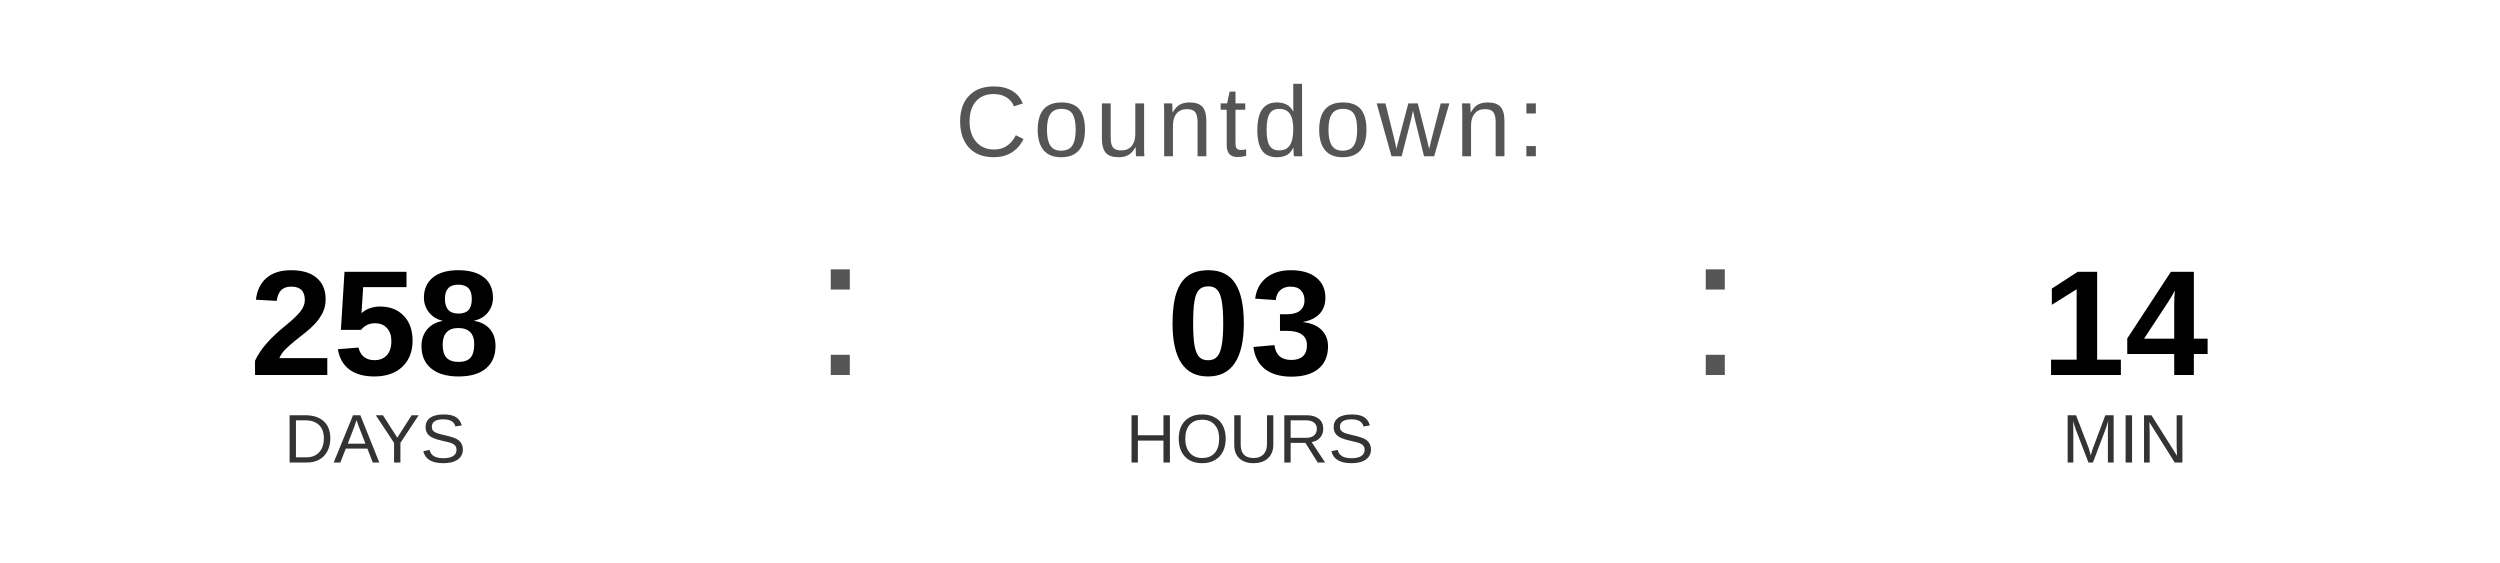
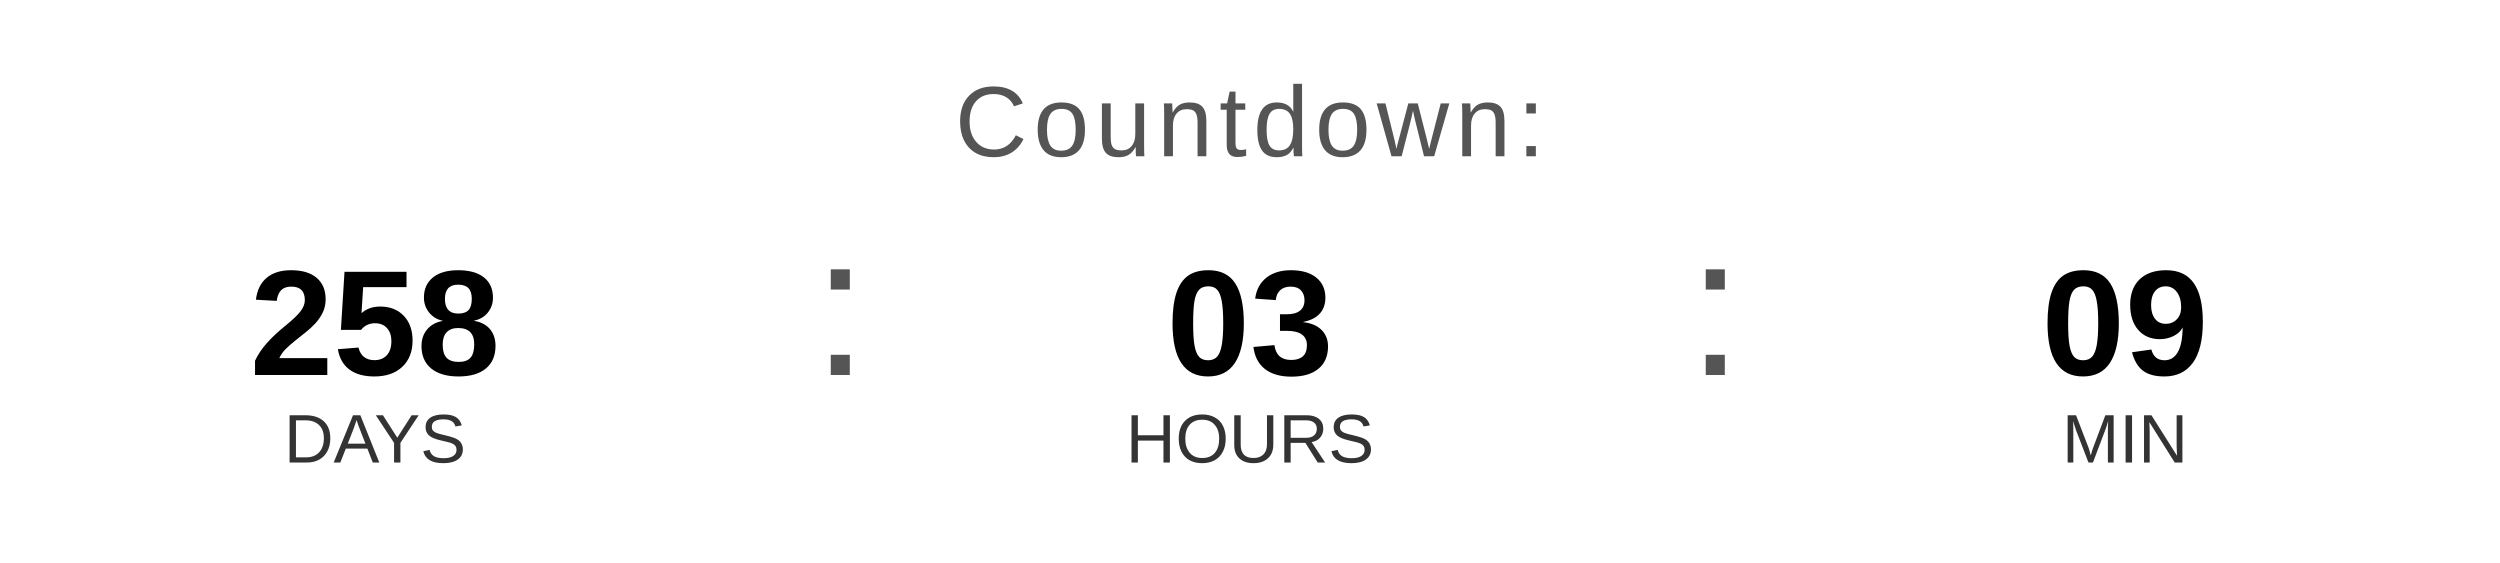
<svg xmlns="http://www.w3.org/2000/svg" width="400" height="90" viewBox="0 0 400 90">
  <text x="200" y="25" font-family="Arial, Helvetica, sans-serif" font-size="16" fill="#555555" text-anchor="middle" letter-spacing="1">
    Countdown:
  </text>
  <text x="60" y="60" font-family="Arial, Helvetica, sans-serif" font-size="24" font-weight="bold" fill="#000000" text-anchor="middle">258</text>
  <text x="60" y="74" font-family="Arial, Helvetica, sans-serif" font-size="11" fill="#333333" text-anchor="middle">DAYS</text>
  <text x="130" y="60" font-family="Arial, sans-serif" font-size="32" fill="#555555">:</text>
  <text x="200" y="60" font-family="Arial, Helvetica, sans-serif" font-size="24" font-weight="bold" fill="#000000" text-anchor="middle">03</text>
  <text x="200" y="74" font-family="Arial, Helvetica, sans-serif" font-size="11" fill="#333333" text-anchor="middle">HOURS</text>
  <text x="270" y="60" font-family="Arial, sans-serif" font-size="32" fill="#555555">:</text>
-   <text x="340" y="60" font-family="Arial, Helvetica, sans-serif" font-size="24" font-weight="bold" fill="#000000" text-anchor="middle">14</text>
+   <text x="340" y="60" font-family="Arial, Helvetica, sans-serif" font-size="24" font-weight="bold" fill="#000000" text-anchor="middle">09</text>
  <text x="340" y="74" font-family="Arial, Helvetica, sans-serif" font-size="11" fill="#333333" text-anchor="middle">MIN</text>
</svg>
